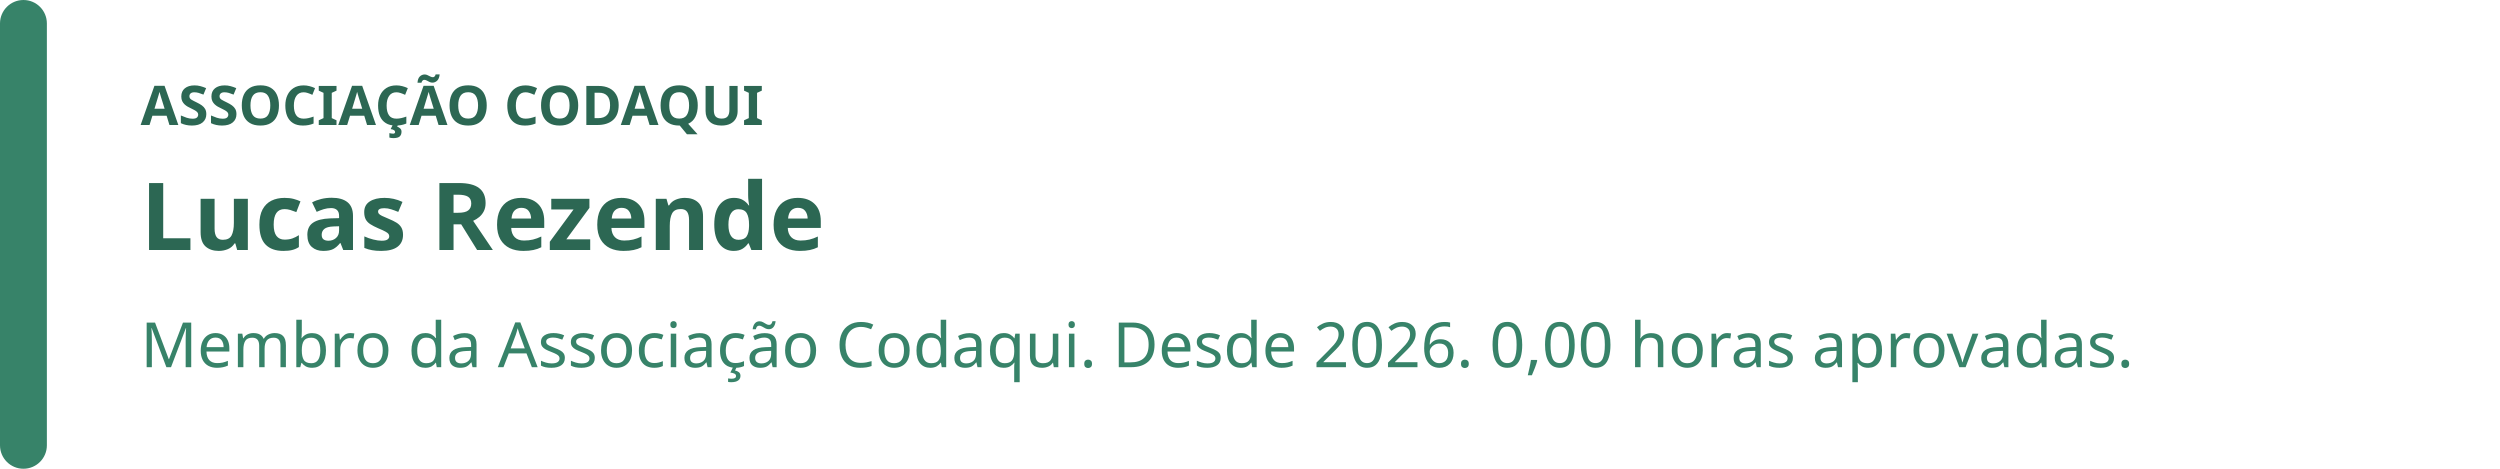
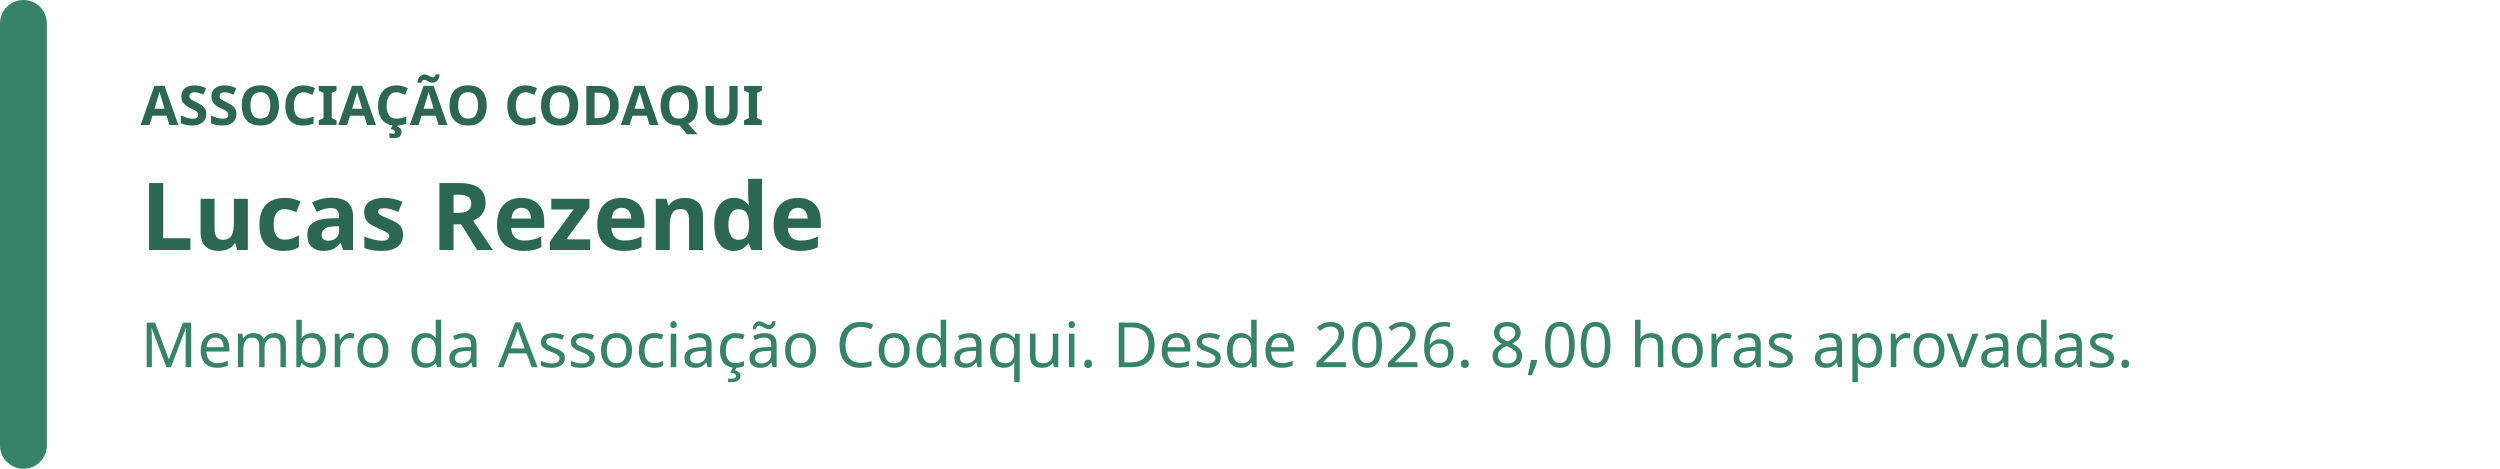
<svg xmlns="http://www.w3.org/2000/svg" width="640" height="120" viewBox="0 0 640 120" role="img" aria-labelledby="badge-title badge-description">
  <rect width="640" height="120" rx="16" fill="rgb(255, 255, 255)" />
  <rect width="12" height="120" rx="6" fill="rgb(55, 131, 105)" />
  <text x="36" y="32" fill="rgb(44, 103, 83)" font-family="system-ui, sans-serif" font-size="14" font-weight="700">ASSOCIAÇÃO CODAQUI</text>
  <text x="36" y="64" fill="rgb(44, 103, 83)" font-family="system-ui, sans-serif" font-size="24" font-weight="700">Lucas Rezende</text>
-   <text x="36" y="94" fill="rgb(55, 131, 105)" font-family="system-ui, sans-serif" font-size="16">Membro da Associação Codaqui. Desde 2026. 0,00 horas aprovadas.</text>
+   <text x="36" y="94" fill="rgb(55, 131, 105)" font-family="system-ui, sans-serif" font-size="16">Membro da Associação Codaqui. Desde 2026. 8,00 horas aprovadas.</text>
</svg>
